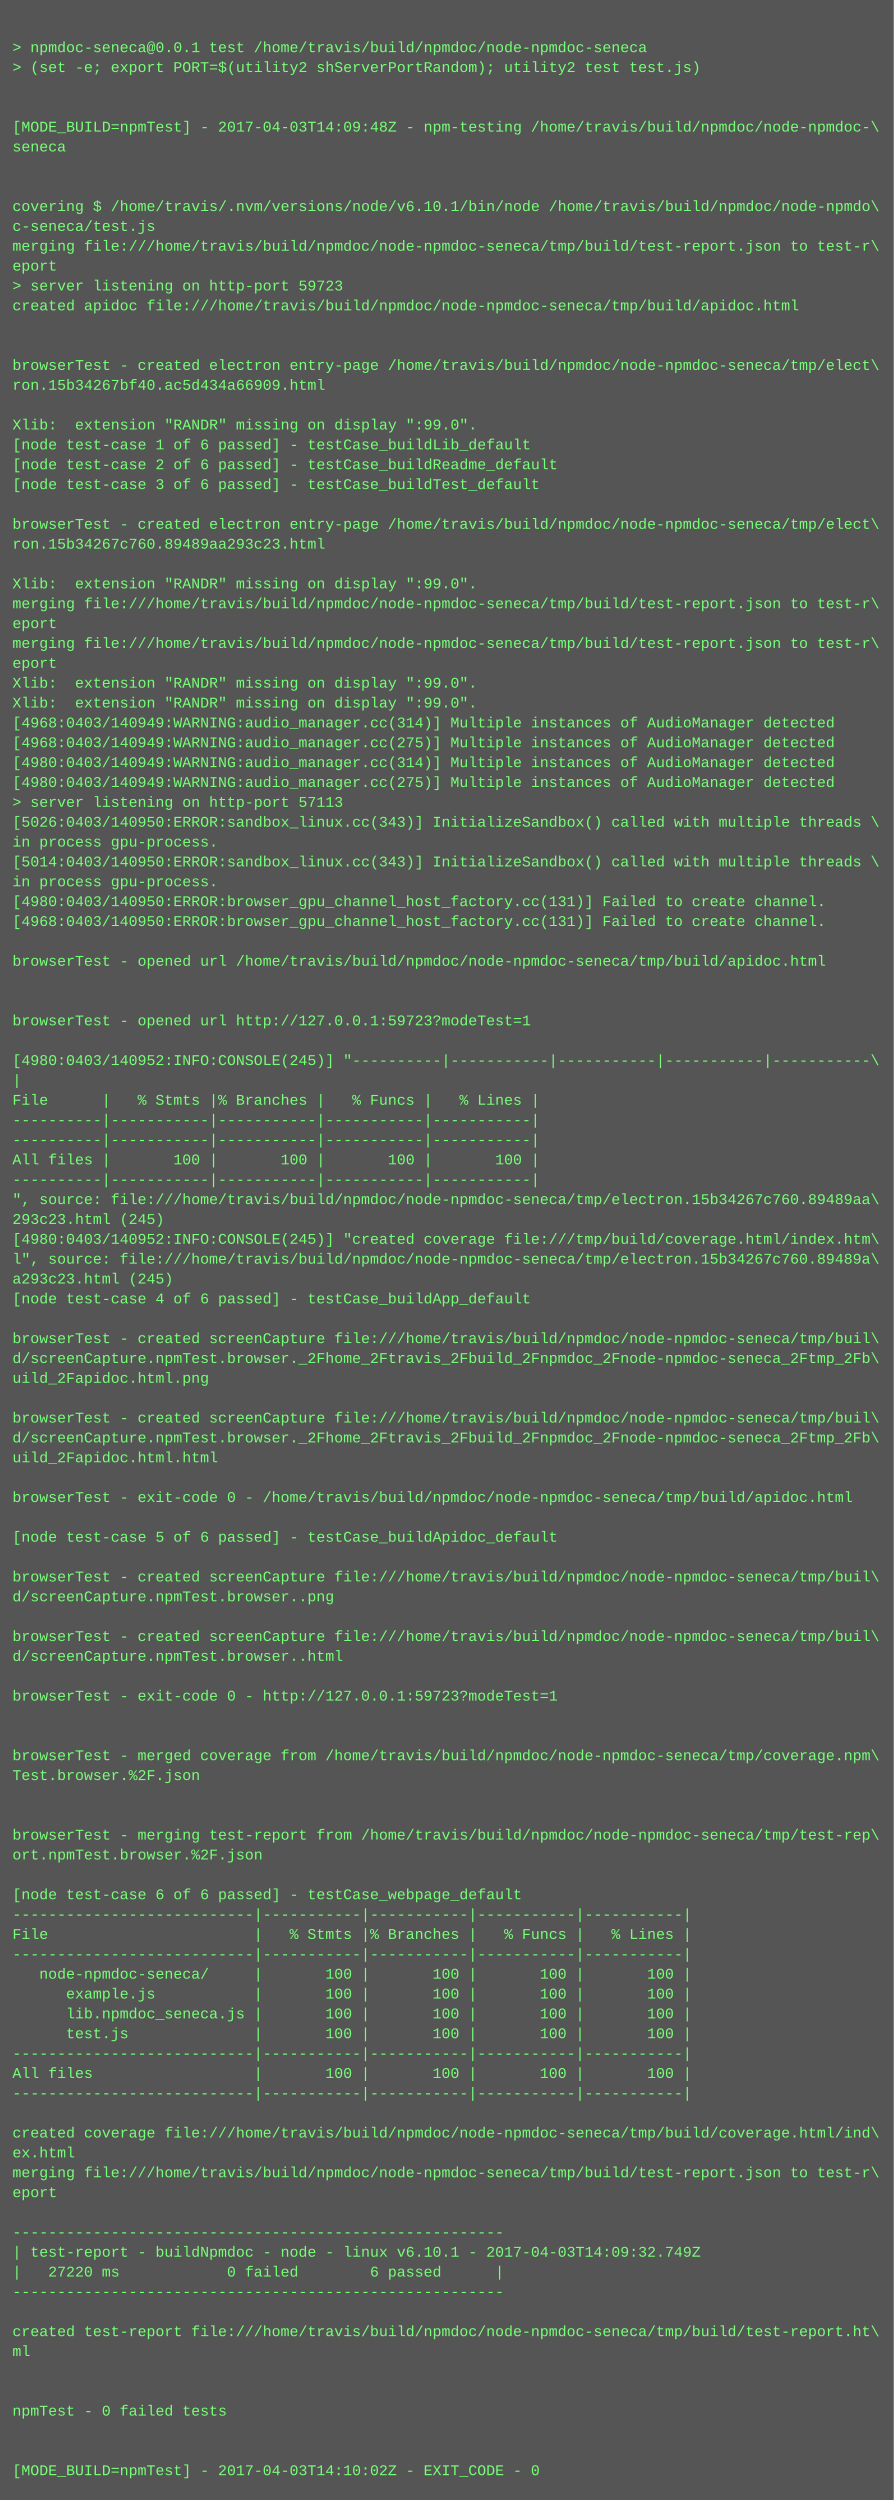
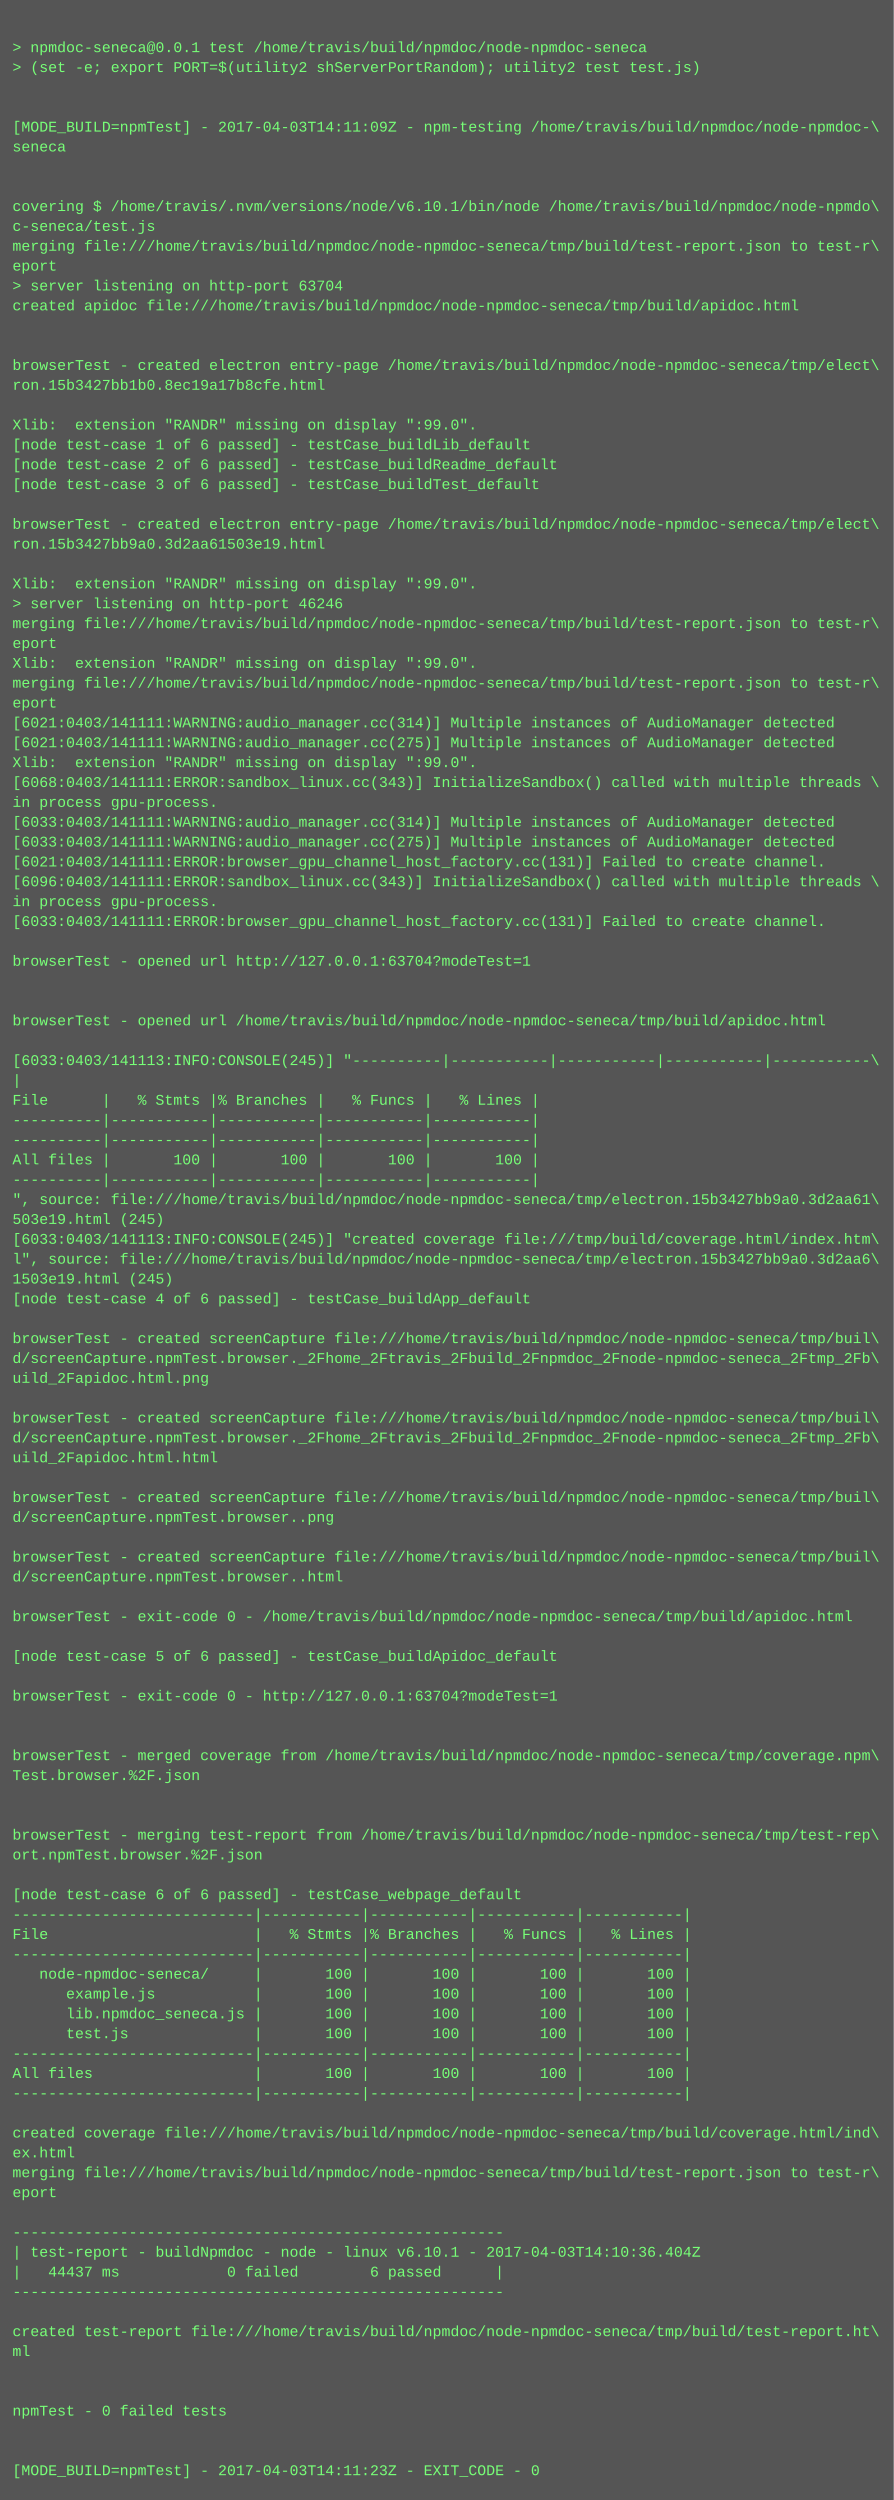
<svg xmlns="http://www.w3.org/2000/svg" height="2014" width="720">
  <rect height="2014" fill="#555" width="720" />
  <text fill="#7f7" font-family="Courier New" font-size="12" xml:space="preserve">
    <tspan x="10" y="26" />
    <tspan x="10" y="42">&gt; npmdoc-seneca@0.0.1 test /home/travis/build/npmdoc/node-npmdoc-seneca</tspan>
    <tspan x="10" y="58">&gt; (set -e; export PORT=$(utility2 shServerPortRandom); utility2 test test.js)</tspan>
    <tspan x="10" y="74" />
    <tspan x="10" y="90" />
-     <tspan x="10" y="106">[MODE_BUILD=npmTest] - 2017-04-03T14:09:48Z - npm-testing /home/travis/build/npmdoc/node-npmdoc-\</tspan>
+     <tspan x="10" y="106">[MODE_BUILD=npmTest] - 2017-04-03T14:11:09Z - npm-testing /home/travis/build/npmdoc/node-npmdoc-\</tspan>
    <tspan x="10" y="122">seneca</tspan>
    <tspan x="10" y="138" />
    <tspan x="10" y="154" />
    <tspan x="10" y="170">covering $ /home/travis/.nvm/versions/node/v6.10.1/bin/node /home/travis/build/npmdoc/node-npmdo\</tspan>
    <tspan x="10" y="186">c-seneca/test.js</tspan>
    <tspan x="10" y="202">merging file:///home/travis/build/npmdoc/node-npmdoc-seneca/tmp/build/test-report.json to test-r\</tspan>
    <tspan x="10" y="218">eport</tspan>
-     <tspan x="10" y="234">&gt; server listening on http-port 59723</tspan>
+     <tspan x="10" y="234">&gt; server listening on http-port 63704</tspan>
    <tspan x="10" y="250">created apidoc file:///home/travis/build/npmdoc/node-npmdoc-seneca/tmp/build/apidoc.html</tspan>
    <tspan x="10" y="266" />
    <tspan x="10" y="282" />
    <tspan x="10" y="298">browserTest - created electron entry-page /home/travis/build/npmdoc/node-npmdoc-seneca/tmp/elect\</tspan>
-     <tspan x="10" y="314">ron.15b34267bf40.ac5d434a66909.html</tspan>
+     <tspan x="10" y="314">ron.15b3427bb1b0.8ec19a17b8cfe.html</tspan>
    <tspan x="10" y="330" />
    <tspan x="10" y="346">Xlib:  extension "RANDR" missing on display ":99.0".</tspan>
    <tspan x="10" y="362">[node test-case 1 of 6 passed] - testCase_buildLib_default</tspan>
    <tspan x="10" y="378">[node test-case 2 of 6 passed] - testCase_buildReadme_default</tspan>
    <tspan x="10" y="394">[node test-case 3 of 6 passed] - testCase_buildTest_default</tspan>
    <tspan x="10" y="410" />
    <tspan x="10" y="426">browserTest - created electron entry-page /home/travis/build/npmdoc/node-npmdoc-seneca/tmp/elect\</tspan>
-     <tspan x="10" y="442">ron.15b34267c760.89489aa293c23.html</tspan>
+     <tspan x="10" y="442">ron.15b3427bb9a0.3d2aa61503e19.html</tspan>
    <tspan x="10" y="458" />
    <tspan x="10" y="474">Xlib:  extension "RANDR" missing on display ":99.0".</tspan>
-     <tspan x="10" y="490">merging file:///home/travis/build/npmdoc/node-npmdoc-seneca/tmp/build/test-report.json to test-r\</tspan>
-     <tspan x="10" y="506">eport</tspan>
-     <tspan x="10" y="522">merging file:///home/travis/build/npmdoc/node-npmdoc-seneca/tmp/build/test-report.json to test-r\</tspan>
-     <tspan x="10" y="538">eport</tspan>
-     <tspan x="10" y="554">Xlib:  extension "RANDR" missing on display ":99.0".</tspan>
-     <tspan x="10" y="570">Xlib:  extension "RANDR" missing on display ":99.0".</tspan>
-     <tspan x="10" y="586">[4968:0403/140949:WARNING:audio_manager.cc(314)] Multiple instances of AudioManager detected</tspan>
-     <tspan x="10" y="602">[4968:0403/140949:WARNING:audio_manager.cc(275)] Multiple instances of AudioManager detected</tspan>
-     <tspan x="10" y="618">[4980:0403/140949:WARNING:audio_manager.cc(314)] Multiple instances of AudioManager detected</tspan>
-     <tspan x="10" y="634">[4980:0403/140949:WARNING:audio_manager.cc(275)] Multiple instances of AudioManager detected</tspan>
-     <tspan x="10" y="650">&gt; server listening on http-port 57113</tspan>
-     <tspan x="10" y="666">[5026:0403/140950:ERROR:sandbox_linux.cc(343)] InitializeSandbox() called with multiple threads \</tspan>
-     <tspan x="10" y="682">in process gpu-process. </tspan>
-     <tspan x="10" y="698">[5014:0403/140950:ERROR:sandbox_linux.cc(343)] InitializeSandbox() called with multiple threads \</tspan>
-     <tspan x="10" y="714">in process gpu-process. </tspan>
-     <tspan x="10" y="730">[4980:0403/140950:ERROR:browser_gpu_channel_host_factory.cc(131)] Failed to create channel.</tspan>
-     <tspan x="10" y="746">[4968:0403/140950:ERROR:browser_gpu_channel_host_factory.cc(131)] Failed to create channel.</tspan>
+     <tspan x="10" y="490">&gt; server listening on http-port 46246</tspan>
+     <tspan x="10" y="506">merging file:///home/travis/build/npmdoc/node-npmdoc-seneca/tmp/build/test-report.json to test-r\</tspan>
+     <tspan x="10" y="522">eport</tspan>
+     <tspan x="10" y="538">Xlib:  extension "RANDR" missing on display ":99.0".</tspan>
+     <tspan x="10" y="554">merging file:///home/travis/build/npmdoc/node-npmdoc-seneca/tmp/build/test-report.json to test-r\</tspan>
+     <tspan x="10" y="570">eport</tspan>
+     <tspan x="10" y="586">[6021:0403/141111:WARNING:audio_manager.cc(314)] Multiple instances of AudioManager detected</tspan>
+     <tspan x="10" y="602">[6021:0403/141111:WARNING:audio_manager.cc(275)] Multiple instances of AudioManager detected</tspan>
+     <tspan x="10" y="618">Xlib:  extension "RANDR" missing on display ":99.0".</tspan>
+     <tspan x="10" y="634">[6068:0403/141111:ERROR:sandbox_linux.cc(343)] InitializeSandbox() called with multiple threads \</tspan>
+     <tspan x="10" y="650">in process gpu-process. </tspan>
+     <tspan x="10" y="666">[6033:0403/141111:WARNING:audio_manager.cc(314)] Multiple instances of AudioManager detected</tspan>
+     <tspan x="10" y="682">[6033:0403/141111:WARNING:audio_manager.cc(275)] Multiple instances of AudioManager detected</tspan>
+     <tspan x="10" y="698">[6021:0403/141111:ERROR:browser_gpu_channel_host_factory.cc(131)] Failed to create channel.</tspan>
+     <tspan x="10" y="714">[6096:0403/141111:ERROR:sandbox_linux.cc(343)] InitializeSandbox() called with multiple threads \</tspan>
+     <tspan x="10" y="730">in process gpu-process. </tspan>
+     <tspan x="10" y="746">[6033:0403/141111:ERROR:browser_gpu_channel_host_factory.cc(131)] Failed to create channel.</tspan>
    <tspan x="10" y="762" />
-     <tspan x="10" y="778">browserTest - opened url /home/travis/build/npmdoc/node-npmdoc-seneca/tmp/build/apidoc.html</tspan>
+     <tspan x="10" y="778">browserTest - opened url http://127.0.0.1:63704?modeTest=1</tspan>
    <tspan x="10" y="794" />
    <tspan x="10" y="810" />
-     <tspan x="10" y="826">browserTest - opened url http://127.0.0.1:59723?modeTest=1</tspan>
+     <tspan x="10" y="826">browserTest - opened url /home/travis/build/npmdoc/node-npmdoc-seneca/tmp/build/apidoc.html</tspan>
    <tspan x="10" y="842" />
-     <tspan x="10" y="858">[4980:0403/140952:INFO:CONSOLE(245)] "----------|-----------|-----------|-----------|-----------\</tspan>
+     <tspan x="10" y="858">[6033:0403/141113:INFO:CONSOLE(245)] "----------|-----------|-----------|-----------|-----------\</tspan>
    <tspan x="10" y="874">|</tspan>
    <tspan x="10" y="890">File      |   % Stmts |% Branches |   % Funcs |   % Lines |</tspan>
    <tspan x="10" y="906">----------|-----------|-----------|-----------|-----------|</tspan>
    <tspan x="10" y="922">----------|-----------|-----------|-----------|-----------|</tspan>
    <tspan x="10" y="938">All files |       100 |       100 |       100 |       100 |</tspan>
    <tspan x="10" y="954">----------|-----------|-----------|-----------|-----------|</tspan>
-     <tspan x="10" y="970">", source: file:///home/travis/build/npmdoc/node-npmdoc-seneca/tmp/electron.15b34267c760.89489aa\</tspan>
-     <tspan x="10" y="986">293c23.html (245)</tspan>
-     <tspan x="10" y="1002">[4980:0403/140952:INFO:CONSOLE(245)] "created coverage file:///tmp/build/coverage.html/index.htm\</tspan>
-     <tspan x="10" y="1018">l", source: file:///home/travis/build/npmdoc/node-npmdoc-seneca/tmp/electron.15b34267c760.89489a\</tspan>
-     <tspan x="10" y="1034">a293c23.html (245)</tspan>
+     <tspan x="10" y="970">", source: file:///home/travis/build/npmdoc/node-npmdoc-seneca/tmp/electron.15b3427bb9a0.3d2aa61\</tspan>
+     <tspan x="10" y="986">503e19.html (245)</tspan>
+     <tspan x="10" y="1002">[6033:0403/141113:INFO:CONSOLE(245)] "created coverage file:///tmp/build/coverage.html/index.htm\</tspan>
+     <tspan x="10" y="1018">l", source: file:///home/travis/build/npmdoc/node-npmdoc-seneca/tmp/electron.15b3427bb9a0.3d2aa6\</tspan>
+     <tspan x="10" y="1034">1503e19.html (245)</tspan>
    <tspan x="10" y="1050">[node test-case 4 of 6 passed] - testCase_buildApp_default</tspan>
    <tspan x="10" y="1066" />
    <tspan x="10" y="1082">browserTest - created screenCapture file:///home/travis/build/npmdoc/node-npmdoc-seneca/tmp/buil\</tspan>
    <tspan x="10" y="1098">d/screenCapture.npmTest.browser._2Fhome_2Ftravis_2Fbuild_2Fnpmdoc_2Fnode-npmdoc-seneca_2Ftmp_2Fb\</tspan>
    <tspan x="10" y="1114">uild_2Fapidoc.html.png</tspan>
    <tspan x="10" y="1130" />
    <tspan x="10" y="1146">browserTest - created screenCapture file:///home/travis/build/npmdoc/node-npmdoc-seneca/tmp/buil\</tspan>
    <tspan x="10" y="1162">d/screenCapture.npmTest.browser._2Fhome_2Ftravis_2Fbuild_2Fnpmdoc_2Fnode-npmdoc-seneca_2Ftmp_2Fb\</tspan>
    <tspan x="10" y="1178">uild_2Fapidoc.html.html</tspan>
    <tspan x="10" y="1194" />
-     <tspan x="10" y="1210">browserTest - exit-code 0 - /home/travis/build/npmdoc/node-npmdoc-seneca/tmp/build/apidoc.html</tspan>
-     <tspan x="10" y="1226" />
-     <tspan x="10" y="1242">[node test-case 5 of 6 passed] - testCase_buildApidoc_default</tspan>
-     <tspan x="10" y="1258" />
-     <tspan x="10" y="1274">browserTest - created screenCapture file:///home/travis/build/npmdoc/node-npmdoc-seneca/tmp/buil\</tspan>
-     <tspan x="10" y="1290">d/screenCapture.npmTest.browser..png</tspan>
-     <tspan x="10" y="1306" />
-     <tspan x="10" y="1322">browserTest - created screenCapture file:///home/travis/build/npmdoc/node-npmdoc-seneca/tmp/buil\</tspan>
-     <tspan x="10" y="1338">d/screenCapture.npmTest.browser..html</tspan>
+     <tspan x="10" y="1210">browserTest - created screenCapture file:///home/travis/build/npmdoc/node-npmdoc-seneca/tmp/buil\</tspan>
+     <tspan x="10" y="1226">d/screenCapture.npmTest.browser..png</tspan>
+     <tspan x="10" y="1242" />
+     <tspan x="10" y="1258">browserTest - created screenCapture file:///home/travis/build/npmdoc/node-npmdoc-seneca/tmp/buil\</tspan>
+     <tspan x="10" y="1274">d/screenCapture.npmTest.browser..html</tspan>
+     <tspan x="10" y="1290" />
+     <tspan x="10" y="1306">browserTest - exit-code 0 - /home/travis/build/npmdoc/node-npmdoc-seneca/tmp/build/apidoc.html</tspan>
+     <tspan x="10" y="1322" />
+     <tspan x="10" y="1338">[node test-case 5 of 6 passed] - testCase_buildApidoc_default</tspan>
    <tspan x="10" y="1354" />
-     <tspan x="10" y="1370">browserTest - exit-code 0 - http://127.0.0.1:59723?modeTest=1</tspan>
+     <tspan x="10" y="1370">browserTest - exit-code 0 - http://127.0.0.1:63704?modeTest=1</tspan>
    <tspan x="10" y="1386" />
    <tspan x="10" y="1402" />
    <tspan x="10" y="1418">browserTest - merged coverage from /home/travis/build/npmdoc/node-npmdoc-seneca/tmp/coverage.npm\</tspan>
    <tspan x="10" y="1434">Test.browser.%2F.json</tspan>
    <tspan x="10" y="1450" />
    <tspan x="10" y="1466" />
    <tspan x="10" y="1482">browserTest - merging test-report from /home/travis/build/npmdoc/node-npmdoc-seneca/tmp/test-rep\</tspan>
    <tspan x="10" y="1498">ort.npmTest.browser.%2F.json</tspan>
    <tspan x="10" y="1514" />
    <tspan x="10" y="1530">[node test-case 6 of 6 passed] - testCase_webpage_default</tspan>
    <tspan x="10" y="1546">---------------------------|-----------|-----------|-----------|-----------|</tspan>
    <tspan x="10" y="1562">File                       |   % Stmts |% Branches |   % Funcs |   % Lines |</tspan>
    <tspan x="10" y="1578">---------------------------|-----------|-----------|-----------|-----------|</tspan>
    <tspan x="10" y="1594">   node-npmdoc-seneca/     |       100 |       100 |       100 |       100 |</tspan>
    <tspan x="10" y="1610">      example.js           |       100 |       100 |       100 |       100 |</tspan>
    <tspan x="10" y="1626">      lib.npmdoc_seneca.js |       100 |       100 |       100 |       100 |</tspan>
    <tspan x="10" y="1642">      test.js              |       100 |       100 |       100 |       100 |</tspan>
    <tspan x="10" y="1658">---------------------------|-----------|-----------|-----------|-----------|</tspan>
    <tspan x="10" y="1674">All files                  |       100 |       100 |       100 |       100 |</tspan>
    <tspan x="10" y="1690">---------------------------|-----------|-----------|-----------|-----------|</tspan>
    <tspan x="10" y="1706" />
    <tspan x="10" y="1722">created coverage file:///home/travis/build/npmdoc/node-npmdoc-seneca/tmp/build/coverage.html/ind\</tspan>
    <tspan x="10" y="1738">ex.html</tspan>
    <tspan x="10" y="1754">merging file:///home/travis/build/npmdoc/node-npmdoc-seneca/tmp/build/test-report.json to test-r\</tspan>
    <tspan x="10" y="1770">eport</tspan>
    <tspan x="10" y="1786" />
    <tspan x="10" y="1802">-------------------------------------------------------</tspan>
-     <tspan x="10" y="1818">| test-report - buildNpmdoc - node - linux v6.10.1 - 2017-04-03T14:09:32.749Z</tspan>
-     <tspan x="10" y="1834">|   27220 ms            0 failed        6 passed      |</tspan>
+     <tspan x="10" y="1818">| test-report - buildNpmdoc - node - linux v6.10.1 - 2017-04-03T14:10:36.404Z</tspan>
+     <tspan x="10" y="1834">|   44437 ms            0 failed        6 passed      |</tspan>
    <tspan x="10" y="1850">-------------------------------------------------------</tspan>
    <tspan x="10" y="1866" />
    <tspan x="10" y="1882">created test-report file:///home/travis/build/npmdoc/node-npmdoc-seneca/tmp/build/test-report.ht\</tspan>
    <tspan x="10" y="1898">ml</tspan>
    <tspan x="10" y="1914" />
    <tspan x="10" y="1930" />
    <tspan x="10" y="1946">npmTest - 0 failed tests</tspan>
    <tspan x="10" y="1962" />
    <tspan x="10" y="1978" />
-     <tspan x="10" y="1994">[MODE_BUILD=npmTest] - 2017-04-03T14:10:02Z - EXIT_CODE - 0</tspan>
+     <tspan x="10" y="1994">[MODE_BUILD=npmTest] - 2017-04-03T14:11:23Z - EXIT_CODE - 0</tspan>
  </text>
</svg>
